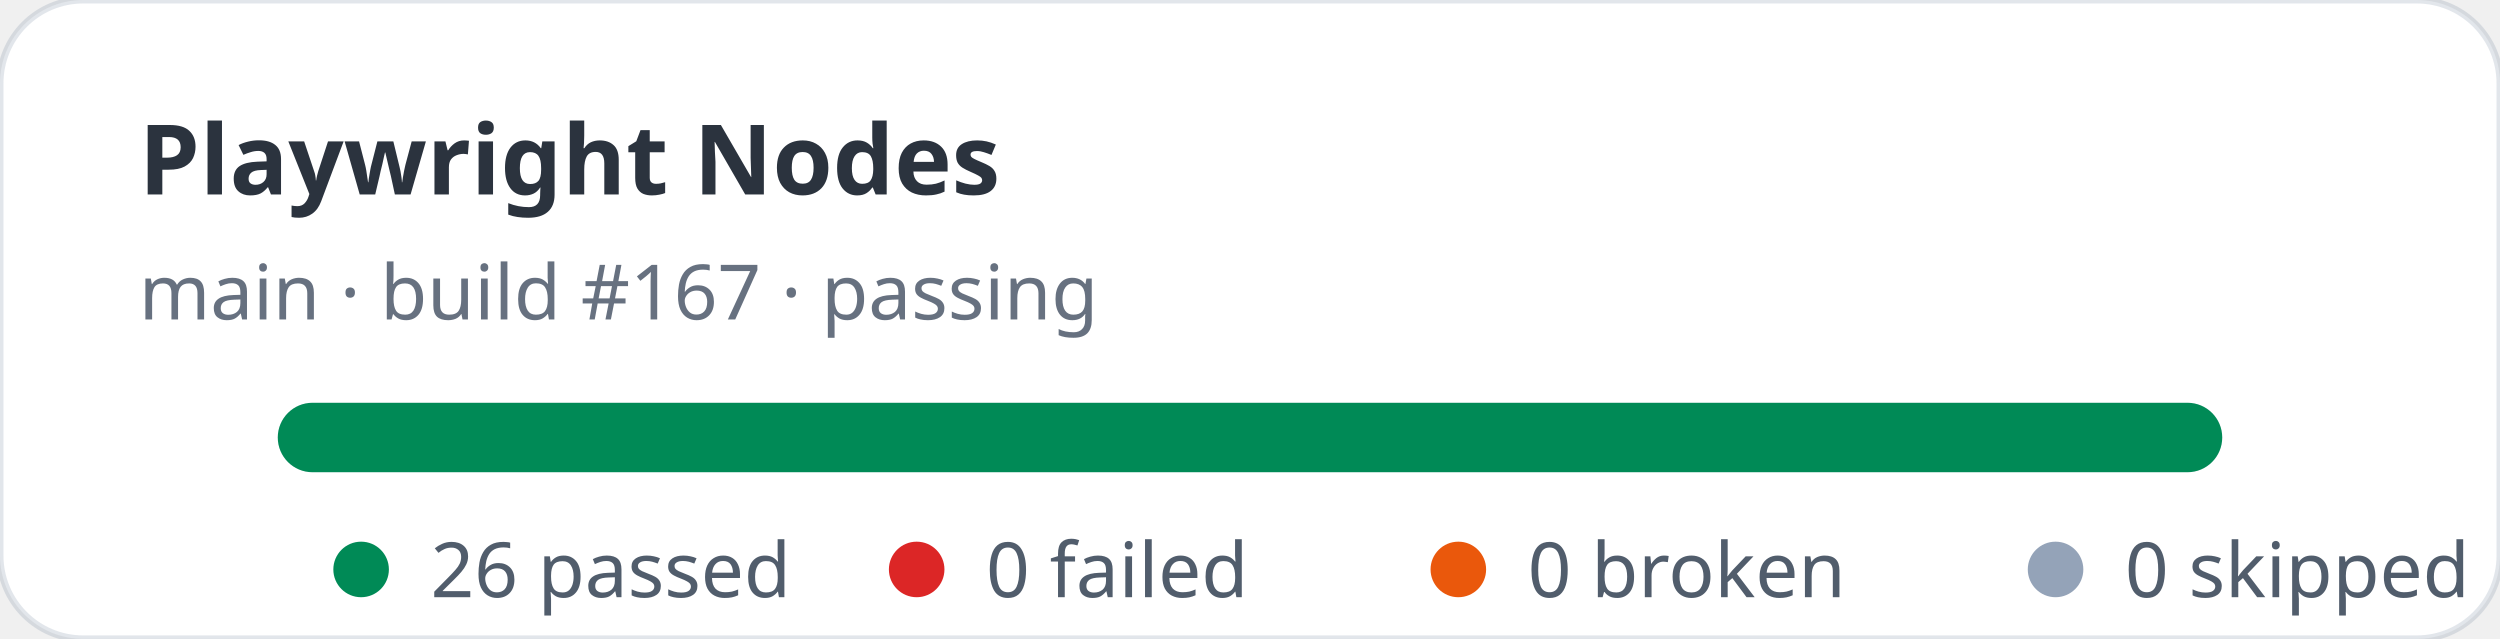
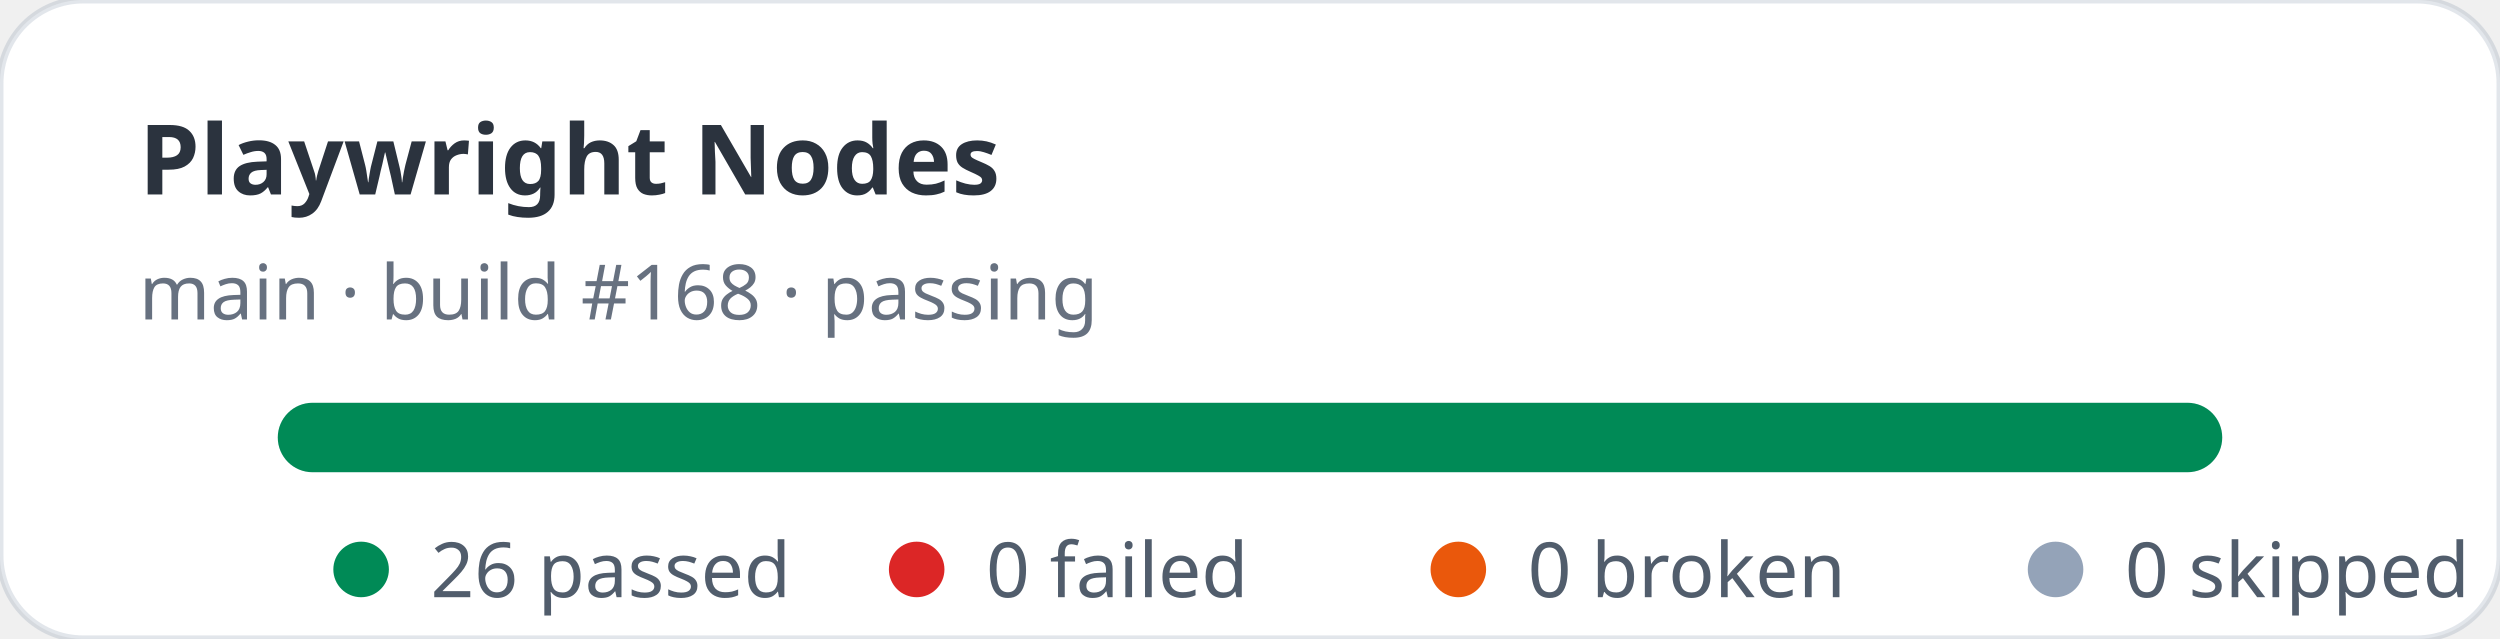
<svg xmlns="http://www.w3.org/2000/svg" width="360" height="92" viewBox="0 0 360 92" role="img" aria-label="Playwright Nodes stats: 26 passed, 0 failed">
  <rect width="360" height="92" rx="12" fill="#ffffff" stroke="rgba(11,48,86,0.12)" />
  <text x="20" y="28" fill="rgba(1,10,24,0.83)" font-family="ui-sans-serif,system-ui,sans-serif" font-size="14" font-weight="700">Playwright Nodes</text>
-   <text x="20" y="46" fill="rgba(2,19,44,0.6)" font-family="ui-sans-serif,system-ui,sans-serif" font-size="11">main · build #167 · passing</text>
+   <text x="20" y="46" fill="rgba(2,19,44,0.6)" font-family="ui-sans-serif,system-ui,sans-serif" font-size="11">main · build #168 · passing</text>
  <rect x="40" y="58" width="280" height="10" rx="5" fill="#e2e8f0" />
  <rect x="40" y="58" width="280" height="10" rx="5" fill="#008a56" />
  <g font-family="ui-sans-serif,system-ui,sans-serif" font-size="11" fill="rgba(1,18,40,0.68)">
    <circle cx="52" cy="82" r="4" fill="#008a56" />
    <text x="62" y="86">26 passed</text>
    <circle cx="132" cy="82" r="4" fill="#dc2626" />
    <text x="142" y="86">0 failed</text>
    <circle cx="210" cy="82" r="4" fill="#ea580c" />
    <text x="220" y="86">0 broken</text>
    <circle cx="296" cy="82" r="4" fill="#94a3b8" />
    <text x="306" y="86">0 skipped</text>
  </g>
</svg>
